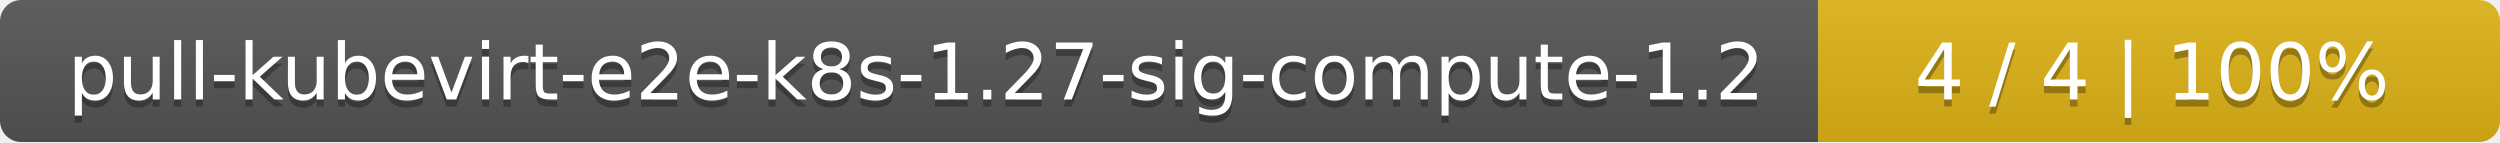
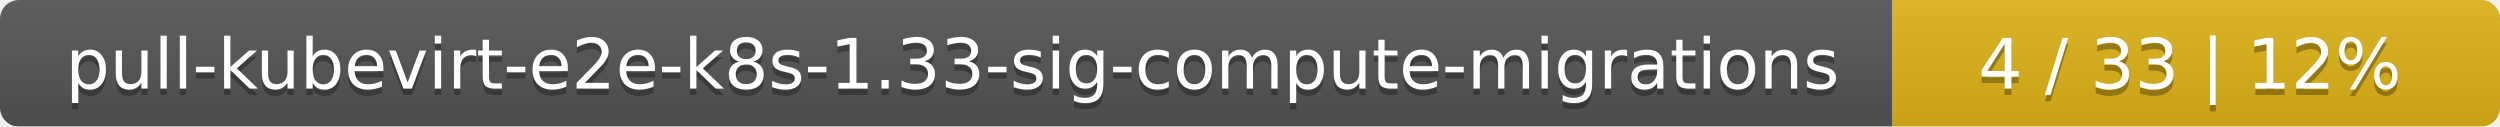
- <svg xmlns="http://www.w3.org/2000/svg" width="352" height="20">
+ <svg xmlns="http://www.w3.org/2000/svg" width="395" height="20">
  <linearGradient id="smooth" x2="0" y2="100%">
    <stop offset="0" stop-color="#bbb" stop-opacity=".1" />
    <stop offset="1" stop-opacity=".1" />
  </linearGradient>
  <mask id="round">
-     <rect width="352" height="20" rx="3" fill="#fff" />
+     <rect width="395" height="20" rx="3" fill="#fff" />
  </mask>
  <g mask="url(#round)">
-     <rect width="256" height="20" fill="#555" />
-     <rect x="256" width="96" height="20" fill="#dfb317" />
-     <rect width="352" height="20" fill="url(#smooth)" />
+     <rect width="299" height="20" fill="#555" />
+     <rect x="299" width="96" height="20" fill="#dfb317" />
+     <rect width="395" height="20" fill="url(#smooth)" />
  </g>
  <g fill="#fff" text-anchor="middle" font-family="DejaVu Sans,Verdana,Geneva,sans-serif" font-size="11">
-     <text x="129" y="15" fill="#010101" fill-opacity=".3">pull-kubevirt-e2e-k8s-1.27-sig-compute-1.2</text>
-     <text x="129" y="14">pull-kubevirt-e2e-k8s-1.27-sig-compute-1.2</text>
-     <text x="303" y="15" fill="#010101" fill-opacity=".3">4 / 4    |    100%</text>
-     <text x="303" y="14">4 / 4    |    100%</text>
+     <text x="150.5" y="15" fill="#010101" fill-opacity=".3">pull-kubevirt-e2e-k8s-1.33-sig-compute-migrations</text>
+     <text x="150.5" y="14">pull-kubevirt-e2e-k8s-1.33-sig-compute-migrations</text>
+     <text x="346" y="15" fill="#010101" fill-opacity=".3">4 / 33    |    12%</text>
+     <text x="346" y="14">4 / 33    |    12%</text>
  </g>
</svg>
